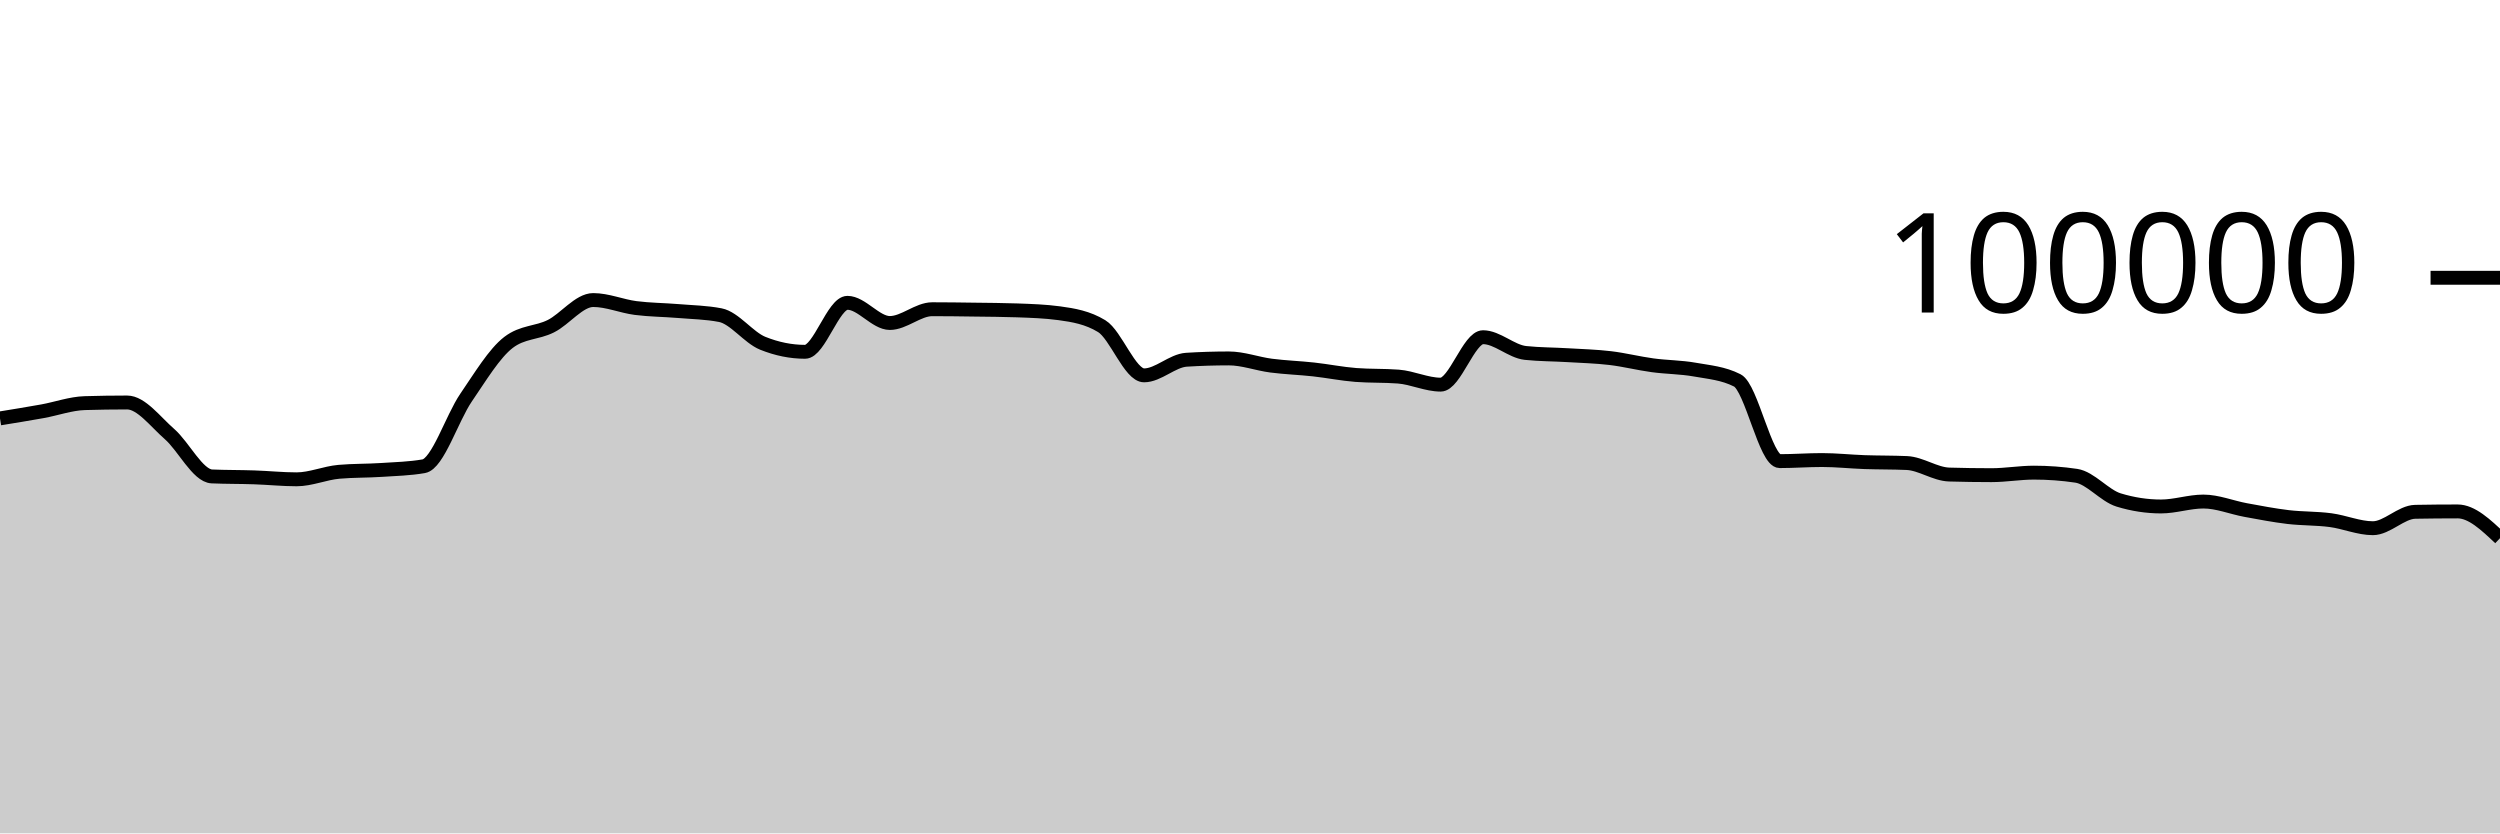
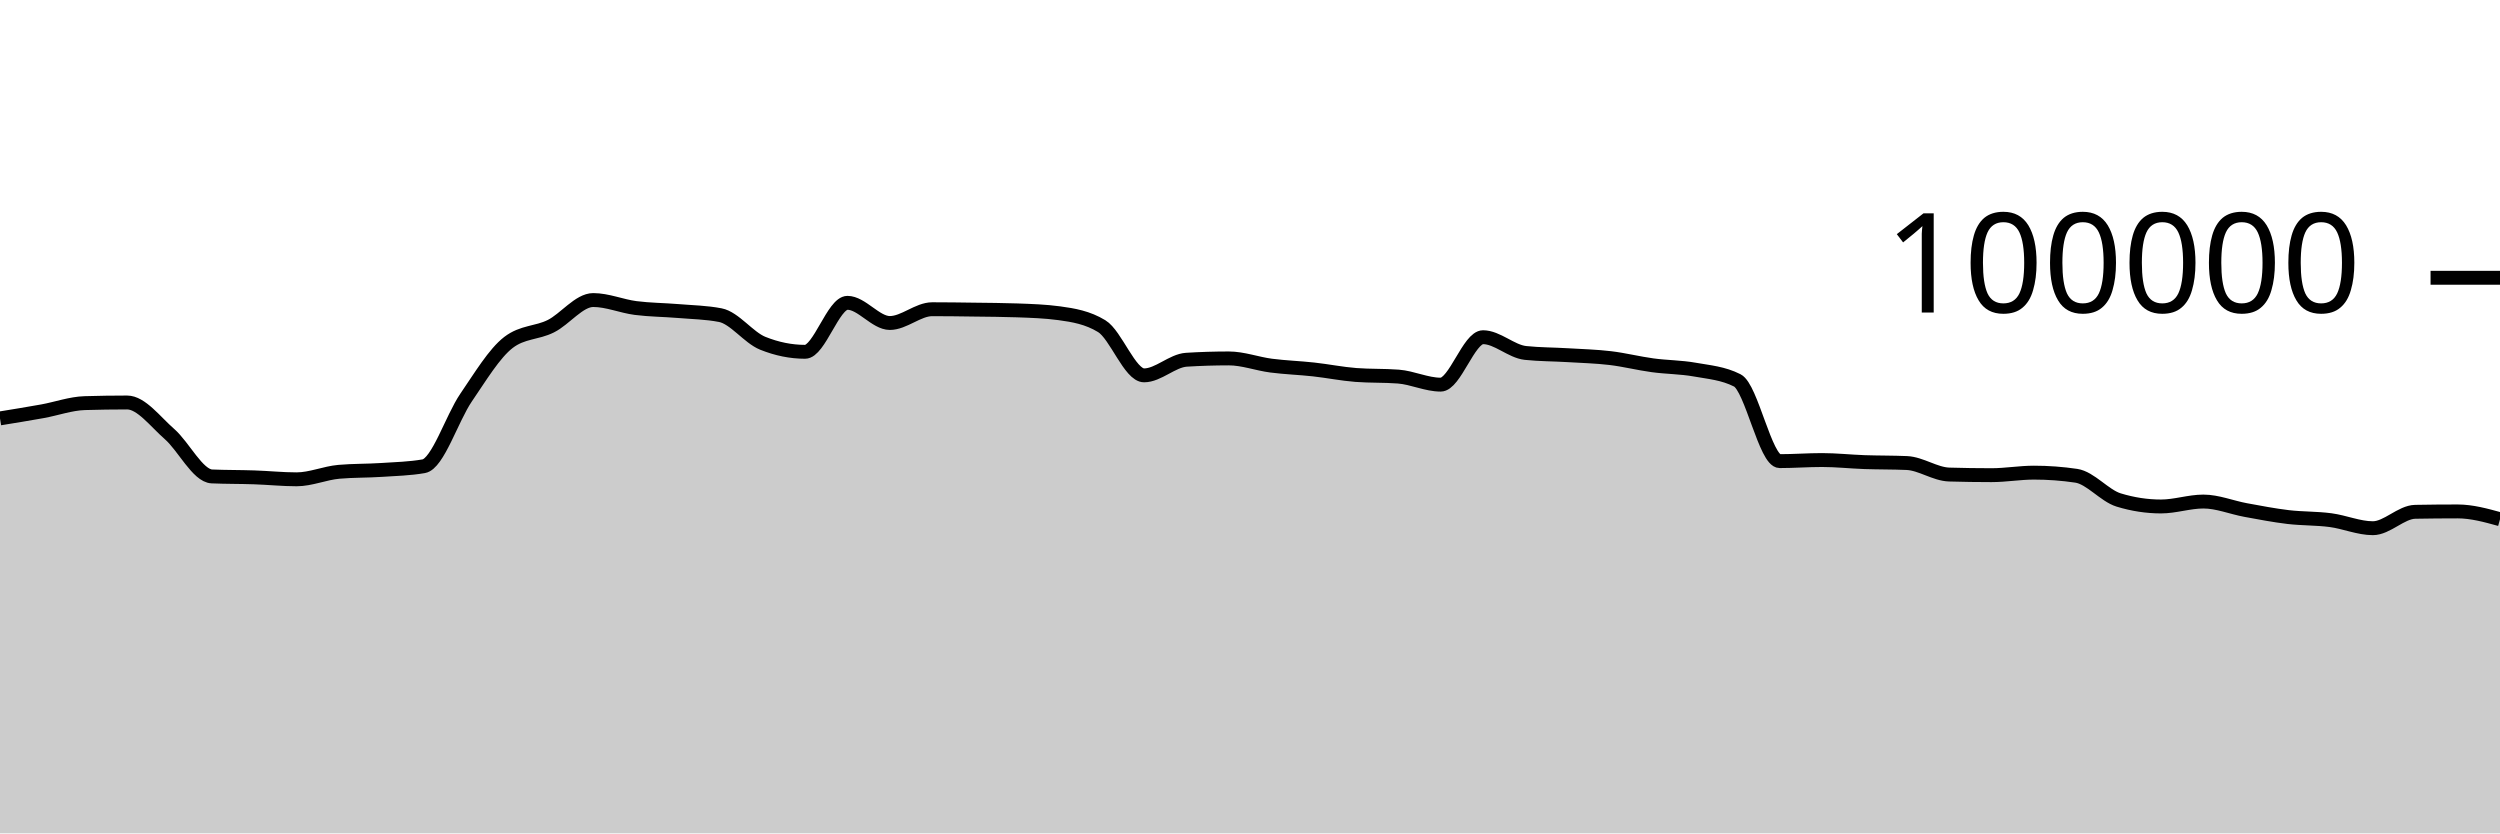
<svg xmlns="http://www.w3.org/2000/svg" viewBox="0 0 180 60">
  <g transform="translate(0,20)">
-     <path class="area" fill="rgba(0, 0, 0, 0.2)" d="M0,10.125C1.017,9.96,2.034,9.795,3.051,9.612C4.068,9.428,5.085,9.056,6.102,9.025C7.119,8.995,8.136,8.979,9.153,8.979C10.169,8.979,11.186,10.364,12.203,11.251C13.22,12.138,14.237,14.258,15.254,14.303C16.271,14.347,17.288,14.335,18.305,14.37C19.322,14.404,20.339,14.511,21.356,14.511C22.373,14.511,23.39,14.058,24.407,13.969C25.424,13.88,26.441,13.903,27.458,13.836C28.475,13.769,29.492,13.747,30.508,13.569C31.525,13.391,32.542,10.109,33.559,8.624C34.576,7.139,35.593,5.436,36.61,4.656C37.627,3.876,38.644,3.995,39.661,3.486C40.678,2.978,41.695,1.603,42.712,1.603C43.729,1.603,44.746,2.045,45.763,2.177C46.78,2.309,47.797,2.309,48.814,2.394C49.831,2.48,50.847,2.493,51.864,2.691C52.881,2.888,53.898,4.304,54.915,4.714C55.932,5.124,56.949,5.33,57.966,5.33C58.983,5.33,60,1.803,61.017,1.803C62.034,1.803,63.051,3.256,64.068,3.256C65.085,3.256,66.102,2.264,67.119,2.264C68.136,2.264,69.153,2.279,70.169,2.293C71.186,2.307,72.203,2.311,73.22,2.347C74.237,2.383,75.254,2.416,76.271,2.554C77.288,2.693,78.305,2.863,79.322,3.482C80.339,4.1,81.356,7.026,82.373,7.026C83.39,7.026,84.407,5.964,85.424,5.901C86.441,5.838,87.458,5.806,88.475,5.806C89.492,5.806,90.508,6.193,91.525,6.325C92.542,6.457,93.559,6.488,94.576,6.6C95.593,6.712,96.61,6.92,97.627,6.998C98.644,7.075,99.661,7.037,100.678,7.114C101.695,7.192,102.712,7.694,103.729,7.694C104.746,7.694,105.763,4.279,106.78,4.279C107.797,4.279,108.814,5.303,109.831,5.412C110.847,5.52,111.864,5.512,112.881,5.574C113.898,5.636,114.915,5.661,115.932,5.782C116.949,5.903,117.966,6.162,118.983,6.3C120,6.439,121.017,6.431,122.034,6.613C123.051,6.794,124.068,6.871,125.085,7.388C126.102,7.905,127.119,13.201,128.136,13.201C129.153,13.201,130.169,13.123,131.186,13.123C132.203,13.123,133.22,13.236,134.237,13.272C135.254,13.307,136.271,13.294,137.288,13.338C138.305,13.382,139.322,14.136,140.339,14.167C141.356,14.197,142.373,14.212,143.39,14.212C144.407,14.212,145.424,14.03,146.441,14.03C147.458,14.03,148.475,14.105,149.492,14.255C150.508,14.405,151.525,15.688,152.542,15.999C153.559,16.31,154.576,16.466,155.593,16.466C156.61,16.466,157.627,16.111,158.644,16.111C159.661,16.111,160.678,16.538,161.695,16.724C162.712,16.91,163.729,17.107,164.746,17.228C165.763,17.348,166.78,17.316,167.797,17.45C168.814,17.584,169.831,18.031,170.847,18.031C171.864,18.031,172.881,16.868,173.898,16.85C174.915,16.831,175.932,16.822,176.949,16.822C177.966,16.822,178.983,17.785,180,18.748L180,40C178.983,40,177.966,40,176.949,40C175.932,40,174.915,40,173.898,40C172.881,40,171.864,40,170.847,40C169.831,40,168.814,40,167.797,40C166.78,40,165.763,40,164.746,40C163.729,40,162.712,40,161.695,40C160.678,40,159.661,40,158.644,40C157.627,40,156.61,40,155.593,40C154.576,40,153.559,40,152.542,40C151.525,40,150.508,40,149.492,40C148.475,40,147.458,40,146.441,40C145.424,40,144.407,40,143.39,40C142.373,40,141.356,40,140.339,40C139.322,40,138.305,40,137.288,40C136.271,40,135.254,40,134.237,40C133.22,40,132.203,40,131.186,40C130.169,40,129.153,40,128.136,40C127.119,40,126.102,40,125.085,40C124.068,40,123.051,40,122.034,40C121.017,40,120,40,118.983,40C117.966,40,116.949,40,115.932,40C114.915,40,113.898,40,112.881,40C111.864,40,110.847,40,109.831,40C108.814,40,107.797,40,106.78,40C105.763,40,104.746,40,103.729,40C102.712,40,101.695,40,100.678,40C99.661,40,98.644,40,97.627,40C96.61,40,95.593,40,94.576,40C93.559,40,92.542,40,91.525,40C90.508,40,89.492,40,88.475,40C87.458,40,86.441,40,85.424,40C84.407,40,83.39,40,82.373,40C81.356,40,80.339,40,79.322,40C78.305,40,77.288,40,76.271,40C75.254,40,74.237,40,73.22,40C72.203,40,71.186,40,70.169,40C69.153,40,68.136,40,67.119,40C66.102,40,65.085,40,64.068,40C63.051,40,62.034,40,61.017,40C60,40,58.983,40,57.966,40C56.949,40,55.932,40,54.915,40C53.898,40,52.881,40,51.864,40C50.847,40,49.831,40,48.814,40C47.797,40,46.78,40,45.763,40C44.746,40,43.729,40,42.712,40C41.695,40,40.678,40,39.661,40C38.644,40,37.627,40,36.61,40C35.593,40,34.576,40,33.559,40C32.542,40,31.525,40,30.508,40C29.492,40,28.475,40,27.458,40C26.441,40,25.424,40,24.407,40C23.39,40,22.373,40,21.356,40C20.339,40,19.322,40,18.305,40C17.288,40,16.271,40,15.254,40C14.237,40,13.22,40,12.203,40C11.186,40,10.169,40,9.153,40C8.136,40,7.119,40,6.102,40C5.085,40,4.068,40,3.051,40C2.034,40,1.017,40,0,40Z" />
-     <path class="line" stroke="black" fill="none" d="M0,10.125C1.017,9.96,2.034,9.795,3.051,9.612C4.068,9.428,5.085,9.056,6.102,9.025C7.119,8.995,8.136,8.979,9.153,8.979C10.169,8.979,11.186,10.364,12.203,11.251C13.22,12.138,14.237,14.258,15.254,14.303C16.271,14.347,17.288,14.335,18.305,14.37C19.322,14.404,20.339,14.511,21.356,14.511C22.373,14.511,23.39,14.058,24.407,13.969C25.424,13.88,26.441,13.903,27.458,13.836C28.475,13.769,29.492,13.747,30.508,13.569C31.525,13.391,32.542,10.109,33.559,8.624C34.576,7.139,35.593,5.436,36.61,4.656C37.627,3.876,38.644,3.995,39.661,3.486C40.678,2.978,41.695,1.603,42.712,1.603C43.729,1.603,44.746,2.045,45.763,2.177C46.78,2.309,47.797,2.309,48.814,2.394C49.831,2.48,50.847,2.493,51.864,2.691C52.881,2.888,53.898,4.304,54.915,4.714C55.932,5.124,56.949,5.33,57.966,5.33C58.983,5.33,60,1.803,61.017,1.803C62.034,1.803,63.051,3.256,64.068,3.256C65.085,3.256,66.102,2.264,67.119,2.264C68.136,2.264,69.153,2.279,70.169,2.293C71.186,2.307,72.203,2.311,73.22,2.347C74.237,2.383,75.254,2.416,76.271,2.554C77.288,2.693,78.305,2.863,79.322,3.482C80.339,4.1,81.356,7.026,82.373,7.026C83.39,7.026,84.407,5.964,85.424,5.901C86.441,5.838,87.458,5.806,88.475,5.806C89.492,5.806,90.508,6.193,91.525,6.325C92.542,6.457,93.559,6.488,94.576,6.6C95.593,6.712,96.61,6.92,97.627,6.998C98.644,7.075,99.661,7.037,100.678,7.114C101.695,7.192,102.712,7.694,103.729,7.694C104.746,7.694,105.763,4.279,106.78,4.279C107.797,4.279,108.814,5.303,109.831,5.412C110.847,5.52,111.864,5.512,112.881,5.574C113.898,5.636,114.915,5.661,115.932,5.782C116.949,5.903,117.966,6.162,118.983,6.3C120,6.439,121.017,6.431,122.034,6.613C123.051,6.794,124.068,6.871,125.085,7.388C126.102,7.905,127.119,13.201,128.136,13.201C129.153,13.201,130.169,13.123,131.186,13.123C132.203,13.123,133.22,13.236,134.237,13.272C135.254,13.307,136.271,13.294,137.288,13.338C138.305,13.382,139.322,14.136,140.339,14.167C141.356,14.197,142.373,14.212,143.39,14.212C144.407,14.212,145.424,14.03,146.441,14.03C147.458,14.03,148.475,14.105,149.492,14.255C150.508,14.405,151.525,15.688,152.542,15.999C153.559,16.31,154.576,16.466,155.593,16.466C156.61,16.466,157.627,16.111,158.644,16.111C159.661,16.111,160.678,16.538,161.695,16.724C162.712,16.91,163.729,17.107,164.746,17.228C165.763,17.348,166.78,17.316,167.797,17.45C168.814,17.584,169.831,18.031,170.847,18.031C171.864,18.031,172.881,16.868,173.898,16.85C174.915,16.831,175.932,16.822,176.949,16.822C177.966,16.822,178.983,17.785,180,18.748" />
+     <path class="area" fill="rgba(0, 0, 0, 0.2)" d="M0,10.125C1.017,9.96,2.034,9.795,3.051,9.612C4.068,9.428,5.085,9.056,6.102,9.025C7.119,8.995,8.136,8.979,9.153,8.979C10.169,8.979,11.186,10.364,12.203,11.251C13.22,12.138,14.237,14.258,15.254,14.303C16.271,14.347,17.288,14.335,18.305,14.37C19.322,14.404,20.339,14.511,21.356,14.511C22.373,14.511,23.39,14.058,24.407,13.969C25.424,13.88,26.441,13.903,27.458,13.836C28.475,13.769,29.492,13.747,30.508,13.569C31.525,13.391,32.542,10.109,33.559,8.624C34.576,7.139,35.593,5.436,36.61,4.656C37.627,3.876,38.644,3.995,39.661,3.486C40.678,2.978,41.695,1.603,42.712,1.603C43.729,1.603,44.746,2.045,45.763,2.177C46.78,2.309,47.797,2.309,48.814,2.394C49.831,2.48,50.847,2.493,51.864,2.691C52.881,2.888,53.898,4.304,54.915,4.714C55.932,5.124,56.949,5.33,57.966,5.33C58.983,5.33,60,1.803,61.017,1.803C62.034,1.803,63.051,3.256,64.068,3.256C65.085,3.256,66.102,2.264,67.119,2.264C68.136,2.264,69.153,2.279,70.169,2.293C71.186,2.307,72.203,2.311,73.22,2.347C74.237,2.383,75.254,2.416,76.271,2.554C77.288,2.693,78.305,2.863,79.322,3.482C80.339,4.1,81.356,7.026,82.373,7.026C83.39,7.026,84.407,5.964,85.424,5.901C86.441,5.838,87.458,5.806,88.475,5.806C89.492,5.806,90.508,6.193,91.525,6.325C92.542,6.457,93.559,6.488,94.576,6.6C95.593,6.712,96.61,6.92,97.627,6.998C98.644,7.075,99.661,7.037,100.678,7.114C101.695,7.192,102.712,7.694,103.729,7.694C104.746,7.694,105.763,4.279,106.78,4.279C107.797,4.279,108.814,5.303,109.831,5.412C110.847,5.52,111.864,5.512,112.881,5.574C113.898,5.636,114.915,5.661,115.932,5.782C116.949,5.903,117.966,6.162,118.983,6.3C120,6.439,121.017,6.431,122.034,6.613C123.051,6.794,124.068,6.871,125.085,7.388C126.102,7.905,127.119,13.201,128.136,13.201C129.153,13.201,130.169,13.123,131.186,13.123C132.203,13.123,133.22,13.236,134.237,13.272C135.254,13.307,136.271,13.294,137.288,13.338C138.305,13.382,139.322,14.136,140.339,14.167C141.356,14.197,142.373,14.212,143.39,14.212C144.407,14.212,145.424,14.03,146.441,14.03C147.458,14.03,148.475,14.105,149.492,14.255C150.508,14.405,151.525,15.688,152.542,15.999C153.559,16.31,154.576,16.466,155.593,16.466C156.61,16.466,157.627,16.111,158.644,16.111C159.661,16.111,160.678,16.538,161.695,16.724C162.712,16.91,163.729,17.107,164.746,17.228C165.763,17.348,166.78,17.316,167.797,17.45C168.814,17.584,169.831,18.031,170.847,18.031C171.864,18.031,172.881,16.868,173.898,16.85C174.915,16.831,175.932,16.822,176.949,16.822C177.966,16.822,178.983,17.103,180,17.384L180,40C178.983,40,177.966,40,176.949,40C175.932,40,174.915,40,173.898,40C172.881,40,171.864,40,170.847,40C169.831,40,168.814,40,167.797,40C166.78,40,165.763,40,164.746,40C163.729,40,162.712,40,161.695,40C160.678,40,159.661,40,158.644,40C157.627,40,156.61,40,155.593,40C154.576,40,153.559,40,152.542,40C151.525,40,150.508,40,149.492,40C148.475,40,147.458,40,146.441,40C145.424,40,144.407,40,143.39,40C142.373,40,141.356,40,140.339,40C139.322,40,138.305,40,137.288,40C136.271,40,135.254,40,134.237,40C133.22,40,132.203,40,131.186,40C130.169,40,129.153,40,128.136,40C127.119,40,126.102,40,125.085,40C124.068,40,123.051,40,122.034,40C121.017,40,120,40,118.983,40C117.966,40,116.949,40,115.932,40C114.915,40,113.898,40,112.881,40C111.864,40,110.847,40,109.831,40C108.814,40,107.797,40,106.78,40C105.763,40,104.746,40,103.729,40C102.712,40,101.695,40,100.678,40C99.661,40,98.644,40,97.627,40C96.61,40,95.593,40,94.576,40C93.559,40,92.542,40,91.525,40C90.508,40,89.492,40,88.475,40C87.458,40,86.441,40,85.424,40C84.407,40,83.39,40,82.373,40C81.356,40,80.339,40,79.322,40C78.305,40,77.288,40,76.271,40C75.254,40,74.237,40,73.22,40C72.203,40,71.186,40,70.169,40C69.153,40,68.136,40,67.119,40C66.102,40,65.085,40,64.068,40C63.051,40,62.034,40,61.017,40C60,40,58.983,40,57.966,40C56.949,40,55.932,40,54.915,40C53.898,40,52.881,40,51.864,40C50.847,40,49.831,40,48.814,40C47.797,40,46.78,40,45.763,40C44.746,40,43.729,40,42.712,40C41.695,40,40.678,40,39.661,40C38.644,40,37.627,40,36.61,40C35.593,40,34.576,40,33.559,40C32.542,40,31.525,40,30.508,40C29.492,40,28.475,40,27.458,40C26.441,40,25.424,40,24.407,40C23.39,40,22.373,40,21.356,40C20.339,40,19.322,40,18.305,40C17.288,40,16.271,40,15.254,40C14.237,40,13.22,40,12.203,40C11.186,40,10.169,40,9.153,40C8.136,40,7.119,40,6.102,40C5.085,40,4.068,40,3.051,40C2.034,40,1.017,40,0,40Z" />
+     <path class="line" stroke="black" fill="none" d="M0,10.125C1.017,9.96,2.034,9.795,3.051,9.612C4.068,9.428,5.085,9.056,6.102,9.025C7.119,8.995,8.136,8.979,9.153,8.979C10.169,8.979,11.186,10.364,12.203,11.251C13.22,12.138,14.237,14.258,15.254,14.303C16.271,14.347,17.288,14.335,18.305,14.37C19.322,14.404,20.339,14.511,21.356,14.511C22.373,14.511,23.39,14.058,24.407,13.969C25.424,13.88,26.441,13.903,27.458,13.836C28.475,13.769,29.492,13.747,30.508,13.569C31.525,13.391,32.542,10.109,33.559,8.624C34.576,7.139,35.593,5.436,36.61,4.656C37.627,3.876,38.644,3.995,39.661,3.486C40.678,2.978,41.695,1.603,42.712,1.603C43.729,1.603,44.746,2.045,45.763,2.177C46.78,2.309,47.797,2.309,48.814,2.394C49.831,2.48,50.847,2.493,51.864,2.691C52.881,2.888,53.898,4.304,54.915,4.714C55.932,5.124,56.949,5.33,57.966,5.33C58.983,5.33,60,1.803,61.017,1.803C62.034,1.803,63.051,3.256,64.068,3.256C65.085,3.256,66.102,2.264,67.119,2.264C68.136,2.264,69.153,2.279,70.169,2.293C71.186,2.307,72.203,2.311,73.22,2.347C74.237,2.383,75.254,2.416,76.271,2.554C77.288,2.693,78.305,2.863,79.322,3.482C80.339,4.1,81.356,7.026,82.373,7.026C83.39,7.026,84.407,5.964,85.424,5.901C86.441,5.838,87.458,5.806,88.475,5.806C89.492,5.806,90.508,6.193,91.525,6.325C92.542,6.457,93.559,6.488,94.576,6.6C95.593,6.712,96.61,6.92,97.627,6.998C98.644,7.075,99.661,7.037,100.678,7.114C101.695,7.192,102.712,7.694,103.729,7.694C104.746,7.694,105.763,4.279,106.78,4.279C107.797,4.279,108.814,5.303,109.831,5.412C110.847,5.52,111.864,5.512,112.881,5.574C113.898,5.636,114.915,5.661,115.932,5.782C116.949,5.903,117.966,6.162,118.983,6.3C120,6.439,121.017,6.431,122.034,6.613C123.051,6.794,124.068,6.871,125.085,7.388C126.102,7.905,127.119,13.201,128.136,13.201C129.153,13.201,130.169,13.123,131.186,13.123C132.203,13.123,133.22,13.236,134.237,13.272C135.254,13.307,136.271,13.294,137.288,13.338C138.305,13.382,139.322,14.136,140.339,14.167C141.356,14.197,142.373,14.212,143.39,14.212C144.407,14.212,145.424,14.03,146.441,14.03C147.458,14.03,148.475,14.105,149.492,14.255C150.508,14.405,151.525,15.688,152.542,15.999C153.559,16.31,154.576,16.466,155.593,16.466C156.61,16.466,157.627,16.111,158.644,16.111C159.661,16.111,160.678,16.538,161.695,16.724C162.712,16.91,163.729,17.107,164.746,17.228C165.763,17.348,166.78,17.316,167.797,17.45C168.814,17.584,169.831,18.031,170.847,18.031C171.864,18.031,172.881,16.868,173.898,16.85C174.915,16.831,175.932,16.822,176.949,16.822C177.966,16.822,178.983,17.103,180,17.384" />
    <path class="axis-ceiling" stroke-width="1" stroke="black" fill="none" d="M175,0L180,0" />
    <text class="axis-ceiling-label" font-family="sans-serif" text-anchor="end" font-size="10px" x="170" y="2.5">100000</text>
  </g>
</svg>
